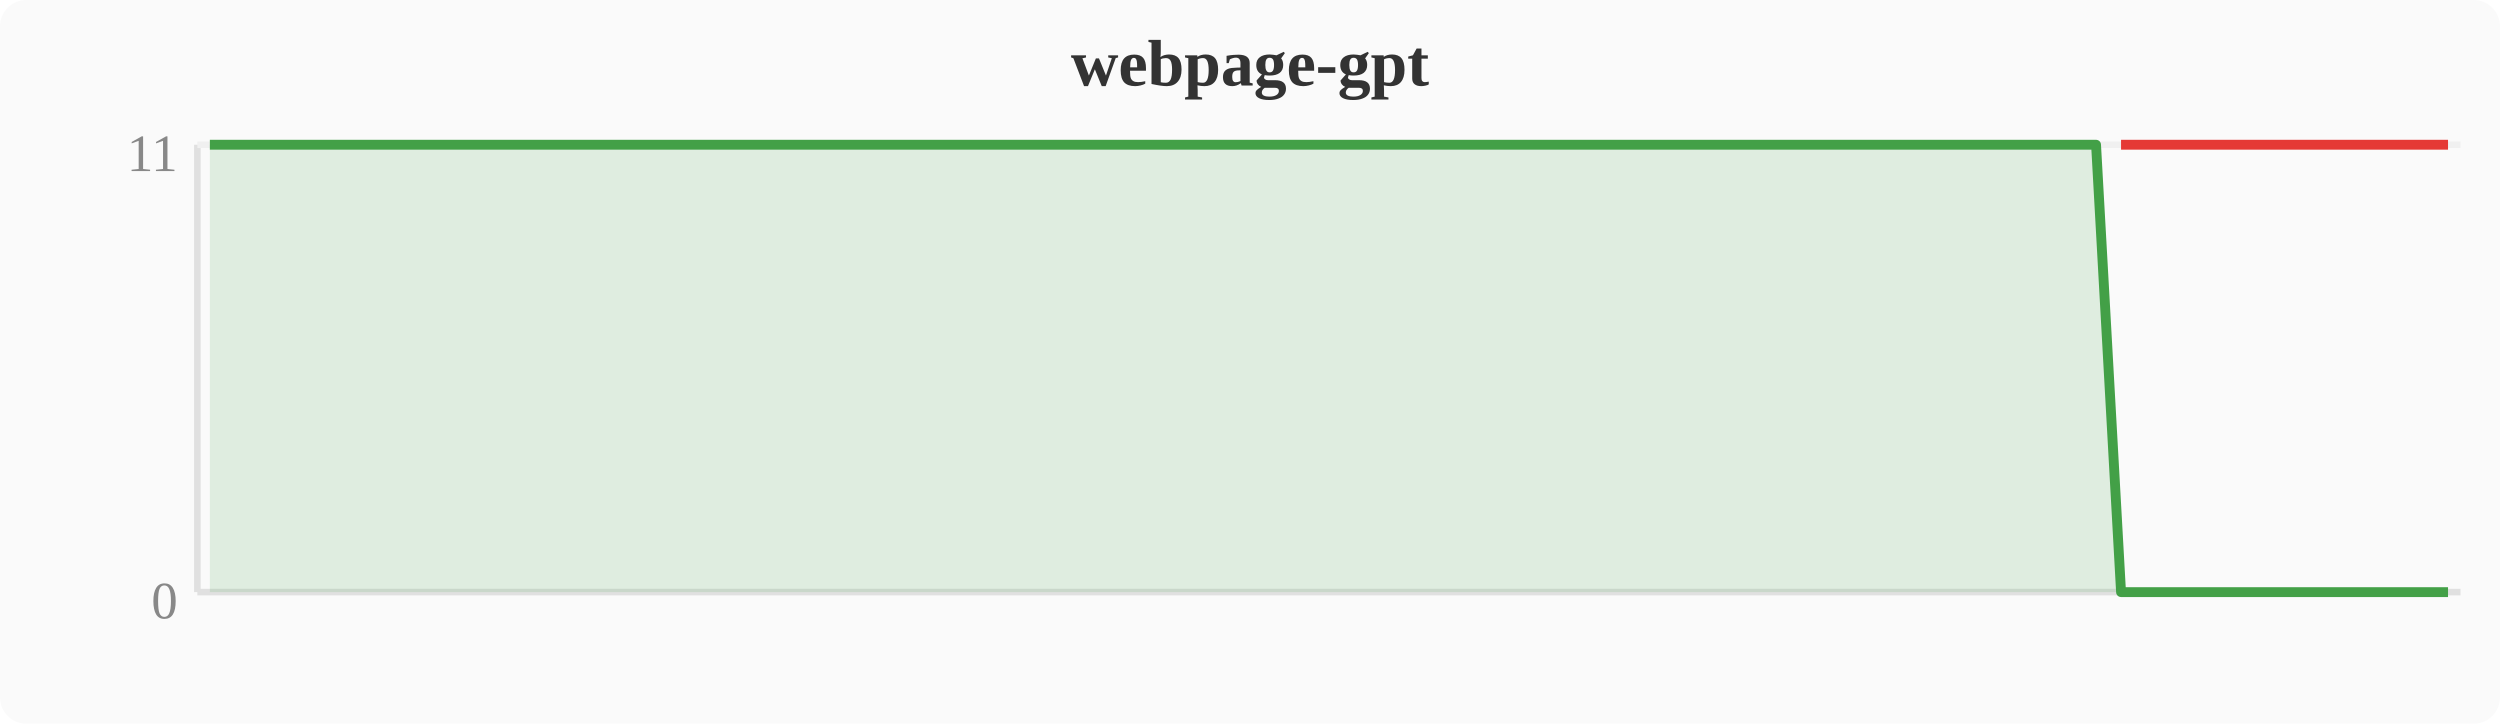
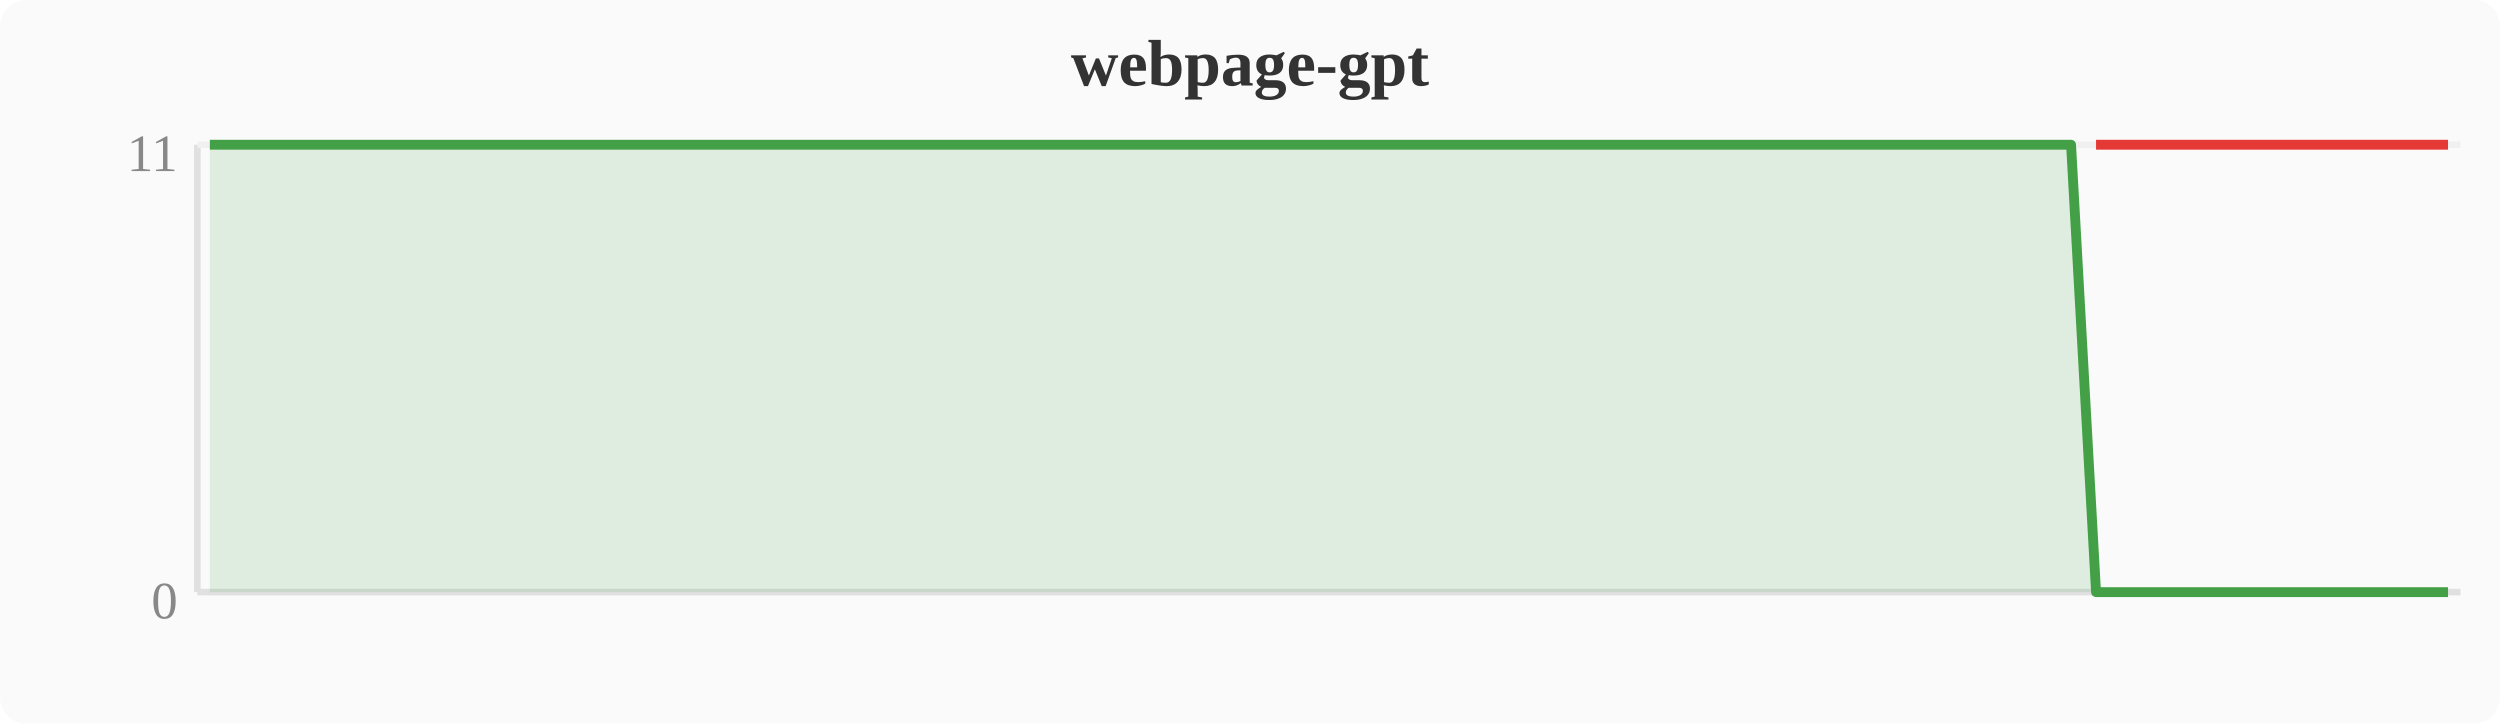
<svg xmlns="http://www.w3.org/2000/svg" width="380" height="110" viewBox="0 0 380 110">
  <rect width="380" height="110" fill="#fafafa" rx="4" />
  <text x="190" y="13" text-anchor="middle" font-size="10" font-weight="bold" fill="#333">webpage-gpt</text>
  <line x1="30" y1="22" x2="30" y2="90" stroke="#e0e0e0" stroke-width="1" />
  <line x1="30" y1="90" x2="374" y2="90" stroke="#e0e0e0" stroke-width="1" />
  <line x1="30" y1="22" x2="374" y2="22" stroke="#f0f0f0" stroke-width="1" />
  <text x="27" y="94" text-anchor="end" font-size="8" fill="#888">0</text>
  <text x="27" y="26" text-anchor="end" font-size="8" fill="#888">11</text>
-   <polygon points="31.9,22.0 35.7,22.0 39.6,22.0 43.4,22.0 47.2,22.0 51.0,22.0 54.8,22.0 58.7,22.0 62.5,22.0 66.3,22.0 70.1,22.0 74.0,22.0 77.8,22.0 81.6,22.0 85.4,22.0 89.2,22.0 93.1,22.0 96.9,22.0 100.7,22.0 104.5,22.0 108.4,22.0 112.2,22.0 116.0,22.0 119.8,22.0 123.6,22.0 127.5,22.0 131.3,22.0 135.1,22.0 138.9,22.0 142.8,22.0 146.6,22.0 150.4,22.0 154.2,22.0 158.0,22.0 161.9,22.0 165.7,22.0 169.5,22.0 173.3,22.0 177.2,22.0 181.0,22.0 184.8,22.0 188.6,22.0 192.4,22.0 196.3,22.0 200.1,22.0 203.9,22.0 207.7,22.0 211.6,22.0 215.4,22.0 219.2,22.0 223.0,22.0 226.8,22.0 230.7,22.0 234.5,22.0 238.3,22.0 242.1,22.0 246.0,22.0 249.8,22.0 253.6,22.0 257.4,22.0 261.2,22.0 265.1,22.0 268.9,22.0 272.7,22.0 276.5,22.0 280.4,22.0 284.2,22.0 288.0,22.0 291.8,22.0 295.6,22.0 299.5,22.0 303.3,22.0 307.1,22.0 310.9,22.0 314.8,22.0 318.6,22.0 322.4,90.0 326.2,90.0 330.0,90.0 333.9,90.0 337.7,90.0 341.5,90.0 345.3,90.0 349.2,90.0 353.0,90.0 356.8,90.0 360.6,90.0 364.4,90.0 368.3,90.0 372.1,90.0 372.1,90 31.9,90" fill="#43a047" opacity="0.15" />
-   <polyline points="31.9,22.0 35.7,22.0 39.6,22.0 43.4,22.0 47.2,22.0 51.0,22.0 54.8,22.0 58.7,22.0 62.5,22.0 66.3,22.0 70.1,22.0 74.0,22.0 77.8,22.0 81.6,22.0 85.4,22.0 89.2,22.0 93.1,22.0 96.9,22.0 100.7,22.0 104.5,22.0 108.4,22.0 112.2,22.0 116.0,22.0 119.8,22.0 123.6,22.0 127.5,22.0 131.3,22.0 135.1,22.0 138.9,22.0 142.8,22.0 146.6,22.0 150.4,22.0 154.2,22.0 158.0,22.0 161.9,22.0 165.7,22.0 169.5,22.0 173.3,22.0 177.2,22.0 181.0,22.0 184.8,22.0 188.6,22.0 192.4,22.0 196.3,22.0 200.1,22.0 203.9,22.0 207.7,22.0 211.6,22.0 215.4,22.0 219.2,22.0 223.0,22.0 226.8,22.0 230.7,22.0 234.5,22.0 238.3,22.0 242.1,22.0 246.0,22.0 249.8,22.0 253.6,22.0 257.4,22.0 261.2,22.0 265.1,22.0 268.9,22.0 272.7,22.0 276.5,22.0 280.4,22.0 284.2,22.0 288.0,22.0 291.8,22.0 295.6,22.0 299.5,22.0 303.3,22.0 307.1,22.0 310.9,22.0 314.8,22.0 318.6,22.0 322.4,90.0 326.2,90.0 330.0,90.0 333.9,90.0 337.7,90.0 341.5,90.0 345.3,90.0 349.2,90.0 353.0,90.0 356.8,90.0 360.6,90.0 364.4,90.0 368.3,90.0 372.1,90.0" fill="none" stroke="#43a047" stroke-width="1.5" stroke-linejoin="round" />
-   <polyline points="322.4,22.0 326.2,22.0 330.0,22.0 333.9,22.0 337.7,22.0 341.5,22.0 345.3,22.0 349.2,22.0 353.0,22.0 356.8,22.0 360.6,22.0 364.4,22.0 368.3,22.0 372.1,22.0" fill="none" stroke="#e53935" stroke-width="1.5" stroke-linejoin="round" />
+   <polygon points="31.9,22.0 35.7,22.0 39.6,22.0 43.4,22.0 47.2,22.0 51.0,22.0 54.8,22.0 58.7,22.0 62.5,22.0 66.3,22.0 70.1,22.0 74.0,22.0 77.8,22.0 81.6,22.0 85.4,22.0 89.2,22.0 93.1,22.0 96.9,22.0 100.7,22.0 104.5,22.0 108.4,22.0 112.2,22.0 116.0,22.0 119.8,22.0 123.6,22.0 127.5,22.0 131.3,22.0 135.1,22.0 138.9,22.0 142.8,22.0 146.6,22.0 150.4,22.0 154.2,22.0 158.0,22.0 161.9,22.0 165.7,22.0 169.5,22.0 173.3,22.0 177.2,22.0 181.0,22.0 184.8,22.0 188.6,22.0 192.4,22.0 196.3,22.0 200.1,22.0 203.9,22.0 207.7,22.0 211.6,22.0 215.4,22.0 219.2,22.0 223.0,22.0 226.8,22.0 230.7,22.0 234.5,22.0 238.3,22.0 242.1,22.0 246.0,22.0 249.8,22.0 253.6,22.0 257.4,22.0 261.2,22.0 265.1,22.0 268.9,22.0 272.7,22.0 276.5,22.0 280.4,22.0 284.2,22.0 288.0,22.0 291.8,22.0 295.6,22.0 299.5,22.0 303.3,22.0 307.1,22.0 310.9,22.0 314.8,22.0 318.6,90.0 322.4,90.0 326.2,90.0 330.0,90.0 333.9,90.0 337.7,90.0 341.5,90.0 345.3,90.0 349.2,90.0 353.0,90.0 356.8,90.0 360.6,90.0 364.4,90.0 368.3,90.0 372.1,90.0 372.1,90 31.9,90" fill="#43a047" opacity="0.15" />
+   <polyline points="31.9,22.0 35.7,22.0 39.6,22.0 43.4,22.0 47.2,22.0 51.0,22.0 54.8,22.0 58.7,22.0 62.5,22.0 66.3,22.0 70.1,22.0 74.0,22.0 77.8,22.0 81.6,22.0 85.4,22.0 89.2,22.0 93.1,22.0 96.9,22.0 100.7,22.0 104.5,22.0 108.4,22.0 112.2,22.0 116.0,22.0 119.8,22.0 123.6,22.0 127.5,22.0 131.3,22.0 135.1,22.0 138.9,22.0 142.8,22.0 146.6,22.0 150.4,22.0 154.2,22.0 158.0,22.0 161.9,22.0 165.7,22.0 169.5,22.0 173.3,22.0 177.2,22.0 181.0,22.0 184.8,22.0 188.6,22.0 192.4,22.0 196.3,22.0 200.1,22.0 203.9,22.0 207.7,22.0 211.6,22.0 215.4,22.0 219.2,22.0 223.0,22.0 226.8,22.0 230.7,22.0 234.5,22.0 238.3,22.0 242.1,22.0 246.0,22.0 249.8,22.0 253.6,22.0 257.4,22.0 261.2,22.0 265.1,22.0 268.9,22.0 272.7,22.0 276.5,22.0 280.4,22.0 284.2,22.0 288.0,22.0 291.8,22.0 295.6,22.0 299.5,22.0 303.3,22.0 307.1,22.0 310.9,22.0 314.8,22.0 318.6,90.0 322.4,90.0 326.2,90.0 330.0,90.0 333.9,90.0 337.7,90.0 341.5,90.0 345.3,90.0 349.2,90.0 353.0,90.0 356.8,90.0 360.6,90.0 364.4,90.0 368.3,90.0 372.1,90.0" fill="none" stroke="#43a047" stroke-width="1.5" stroke-linejoin="round" />
+   <polyline points="318.6,22.0 322.4,22.0 326.2,22.0 330.0,22.0 333.9,22.0 337.7,22.0 341.5,22.0 345.3,22.0 349.2,22.0 353.0,22.0 356.8,22.0 360.6,22.0 364.4,22.0 368.3,22.0 372.1,22.0" fill="none" stroke="#e53935" stroke-width="1.5" stroke-linejoin="round" />
</svg>
